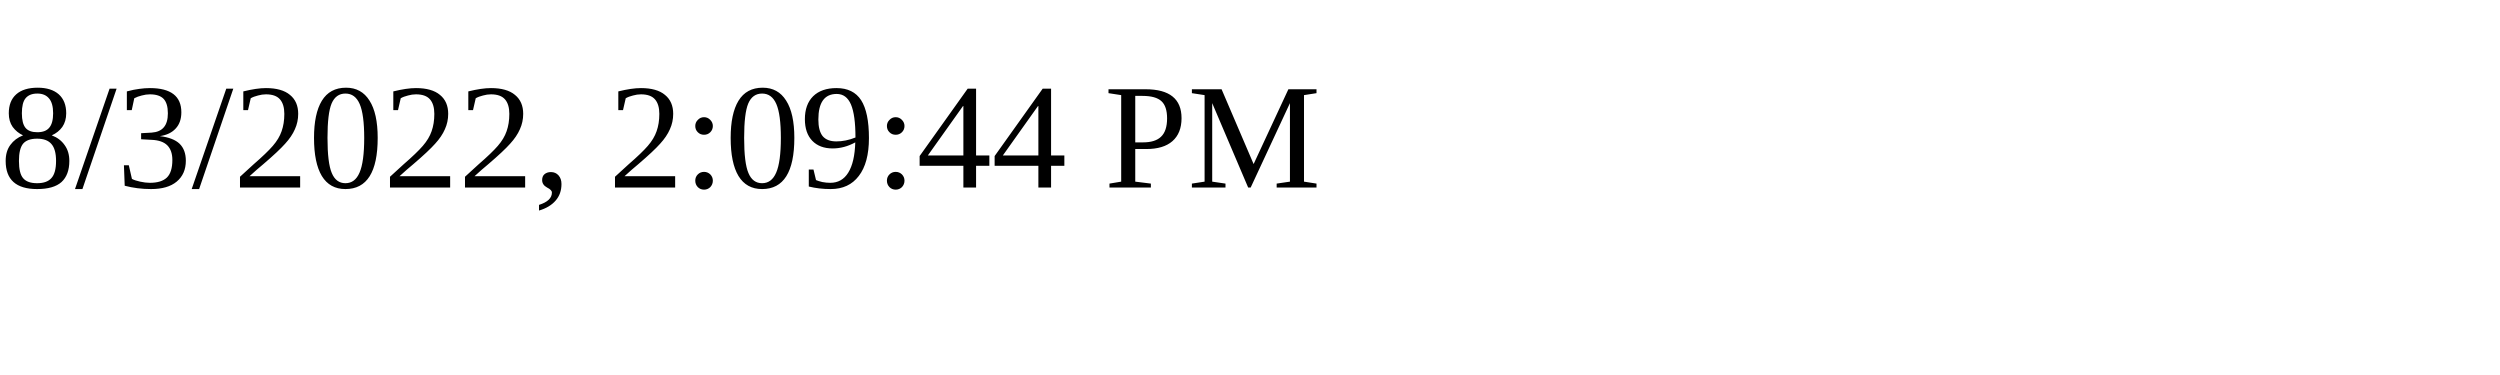
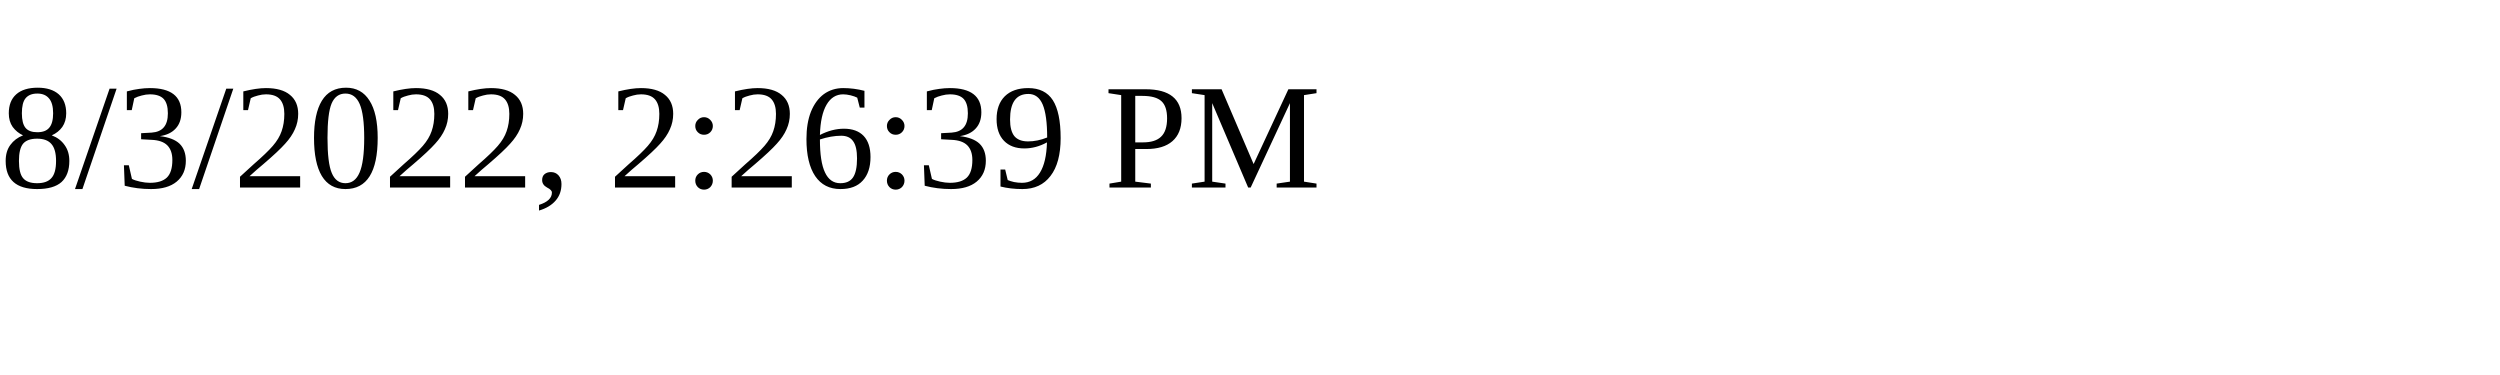
<svg xmlns="http://www.w3.org/2000/svg" height="30" width="200">
-   <text x="0" y="15">8/3/2022, 2:09:44 PM</text>
+   <text x="0" y="15">8/3/2022, 2:26:39 PM</text>
</svg>
